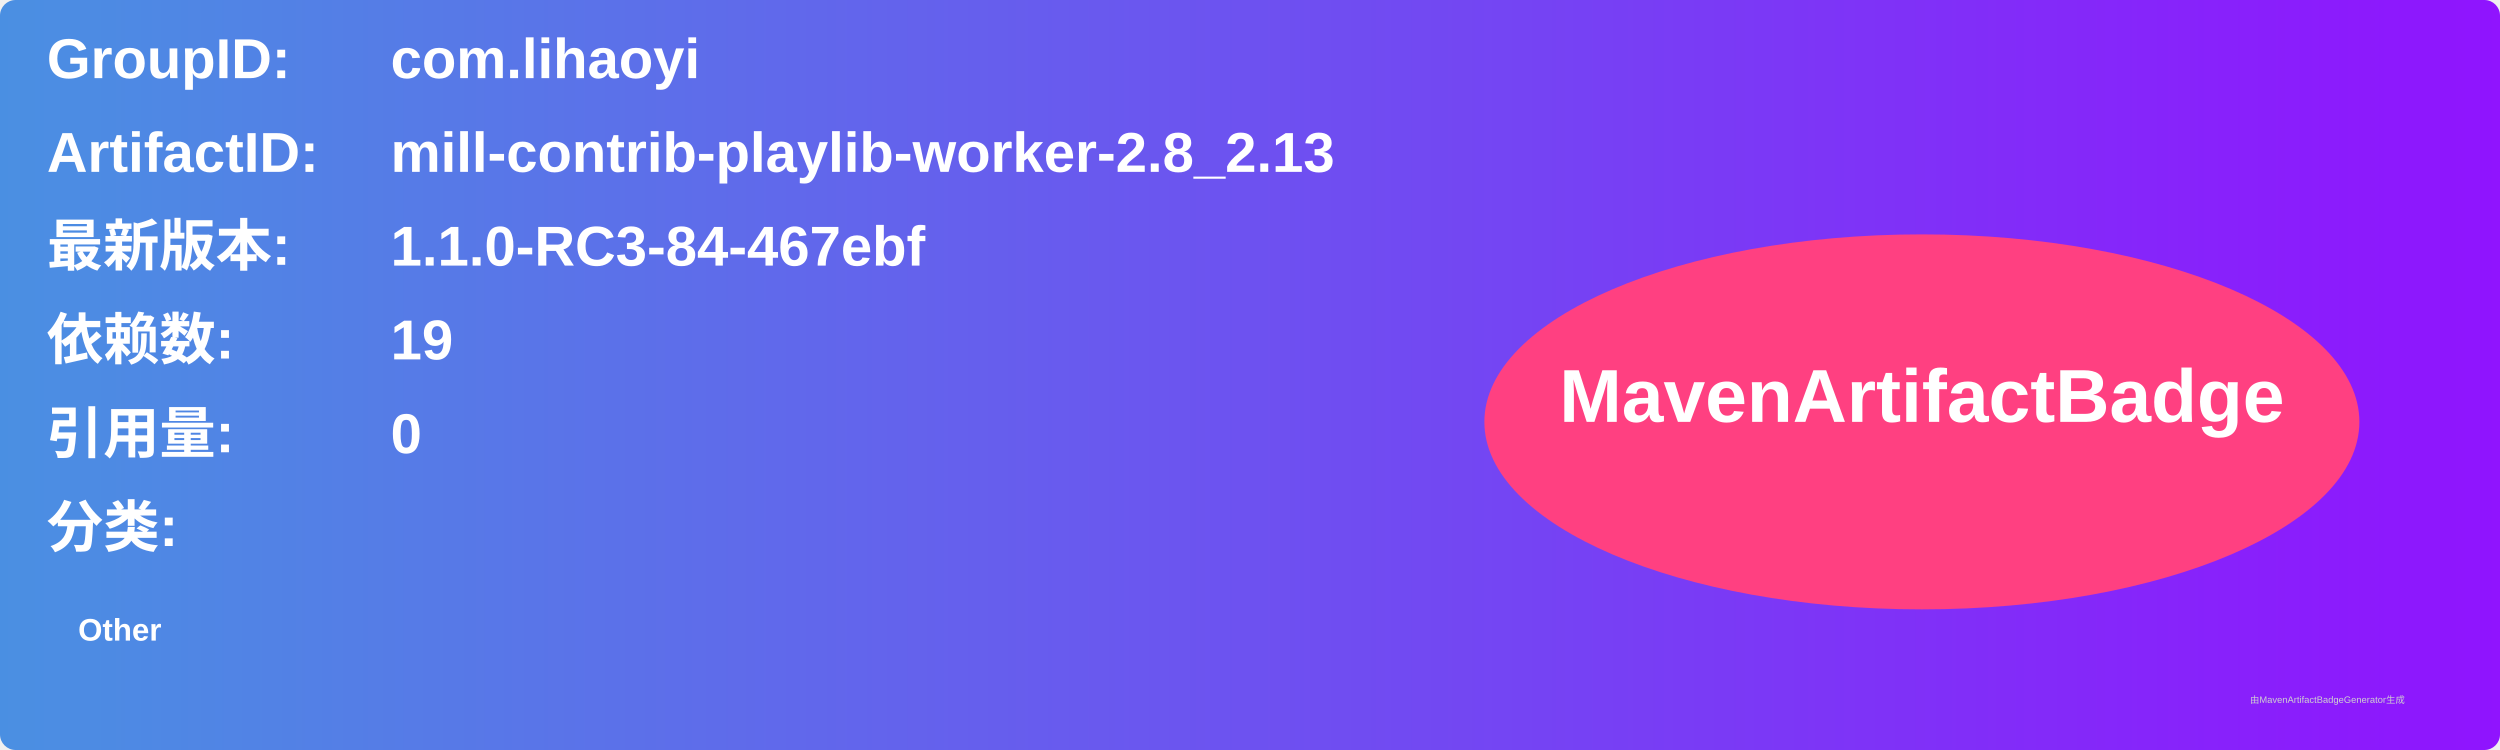
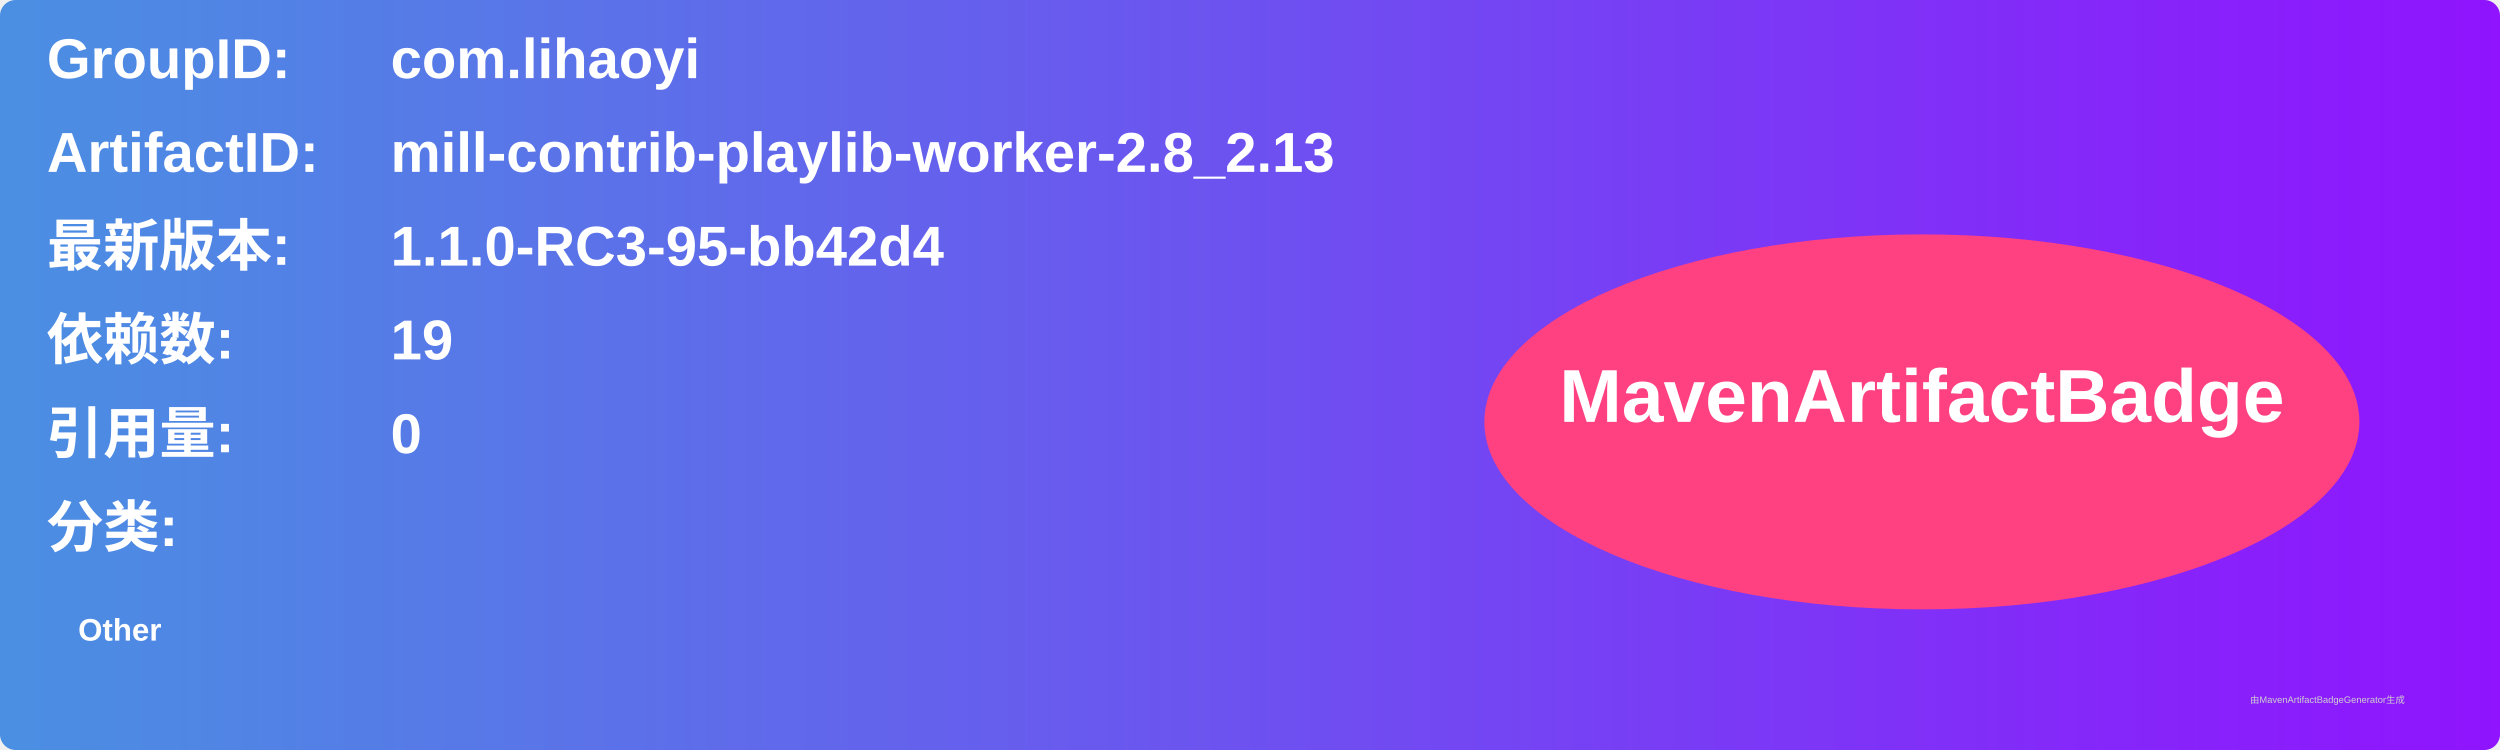
<svg xmlns="http://www.w3.org/2000/svg" width="800" height="240" viewBox="0 0 800 240">
  <linearGradient id="grad" x1="0%" y1="0%" x2="100%" y2="0%">
    <stop offset="0%" stop-color="#4a90e2" />
    <stop offset="100%" stop-color="#9013fe" />
  </linearGradient>
  <rect width="100%" height="100%" rx="5" ry="5" fill="url(#grad)" />
  <g transform="translate(15, 15)">
    <text x="0" y="10" font-family="Arial" font-size="18" fill="white" font-weight="bold" width="260">GroupID:</text>
    <text x="110" y="10" font-family="Arial" font-size="18" fill="white" font-weight="bold" width="460">com.lihaoyi</text>
    <text x="0" y="40" font-family="Arial" font-size="18" fill="white" font-weight="bold" width="260">ArtifactID:</text>
    <text x="110" y="40" font-family="Arial" font-size="18" fill="white" font-weight="bold" width="460">mill-contrib-playlib-worker-2.8_2.13</text>
    <text x="0" y="70" font-family="Arial" font-size="18" fill="white" font-weight="bold">最新版本:</text>
    <text x="110" y="70" font-family="Arial" font-size="18" fill="white" font-weight="bold">
-       <tspan font-weight="bold">1.1.0-RC3-84-467ebf</tspan>
+       <tspan font-weight="bold">1.1.0-RC3-95-bb42d4</tspan>
    </text>
    <text x="0" y="100" font-family="Arial" font-size="18" fill="white" font-weight="bold">依赖数: </text>
    <text x="110" y="100" font-family="Arial" font-size="18" fill="white">
      <tspan font-weight="bold">19</tspan>
    </text>
    <text x="0" y="130" font-family="Arial" font-size="18" fill="white" font-weight="bold">引用量: </text>
    <text x="110" y="130" font-family="Arial" font-size="18" fill="white">
      <tspan font-weight="bold">0</tspan>
    </text>
    <text x="0" y="160" font-family="Arial" font-size="18" fill="white" font-weight="bold">分类:</text>
    <text x="10" y="190" font-family="Arial" font-size="10" fill="white">
      <tspan font-weight="bold">Other</tspan>
    </text>
    <ellipse cx="600" cy="120" rx="140" ry="60" fill="#ff4081" />
    <text x="600" y="120" text-anchor="middle" font-family="Arial" font-size="24" fill="white" font-weight="bold">MavenArtifactBadge</text>
  </g>
  <text x="720" y="225" font-family="Arial" font-size="3" fill="#d0d0d0">由MavenArtifactBadgeGenerator生成</text>
</svg>
